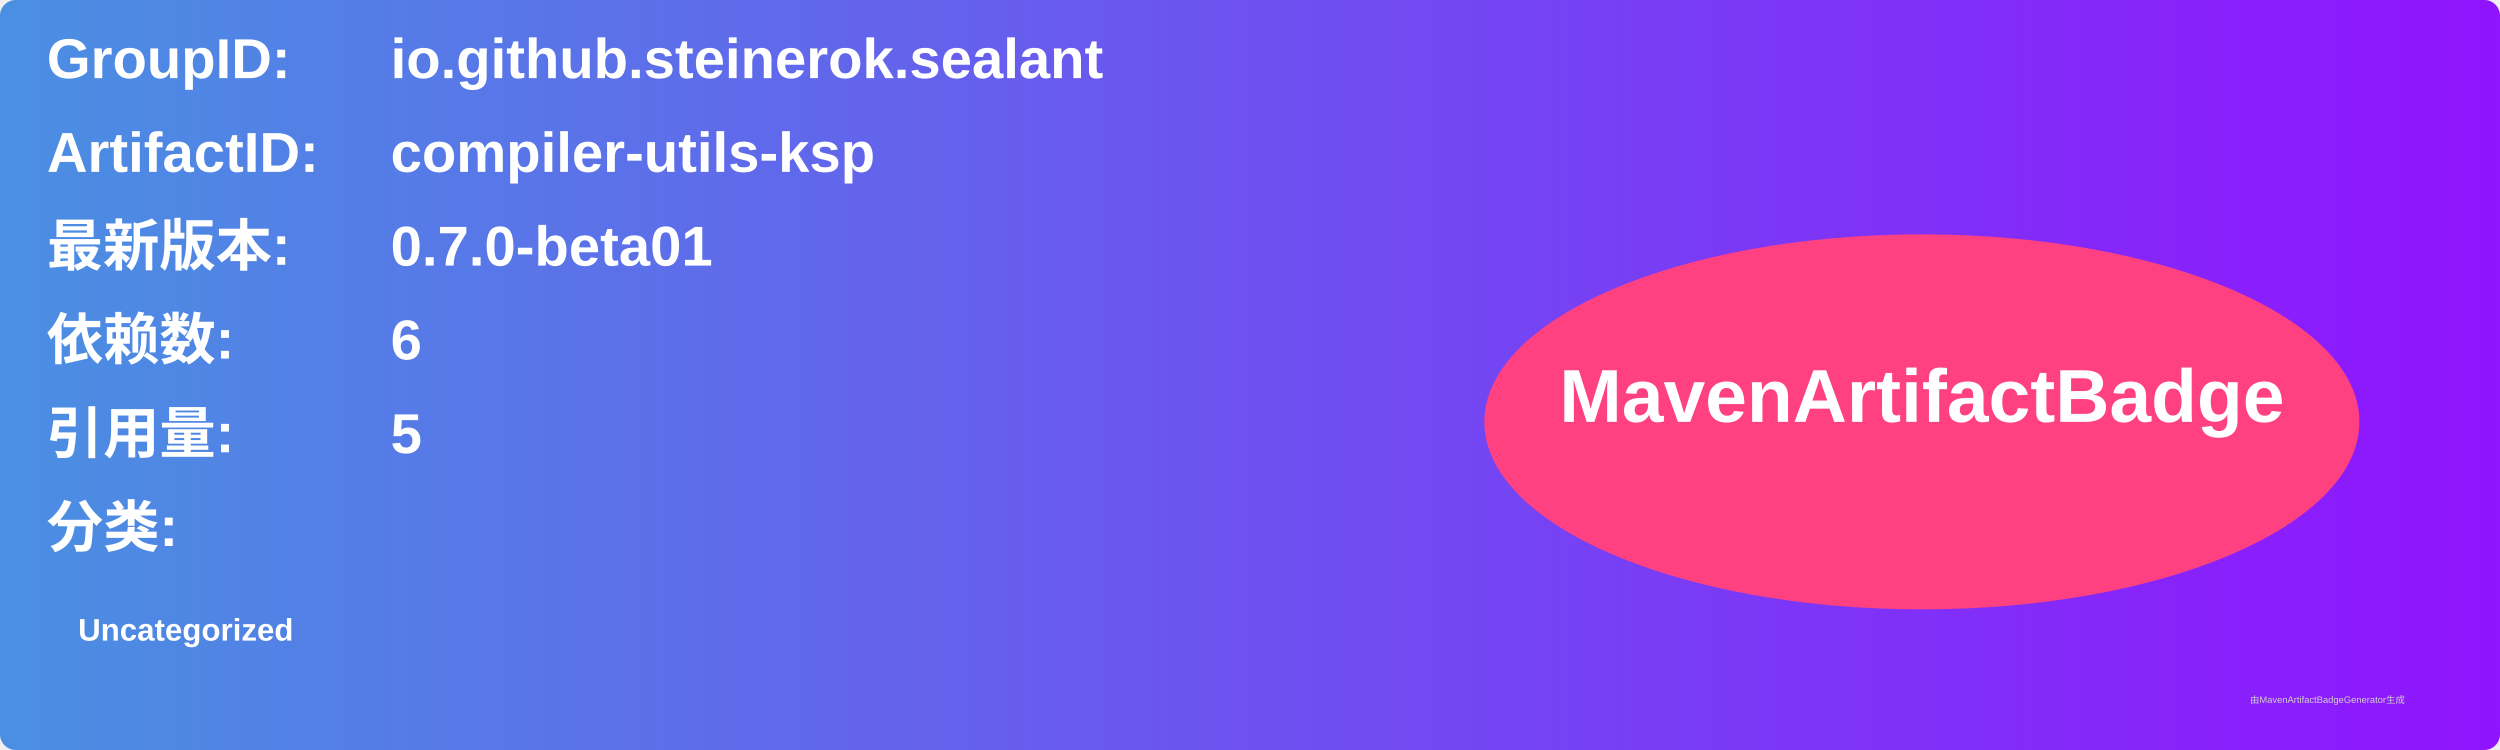
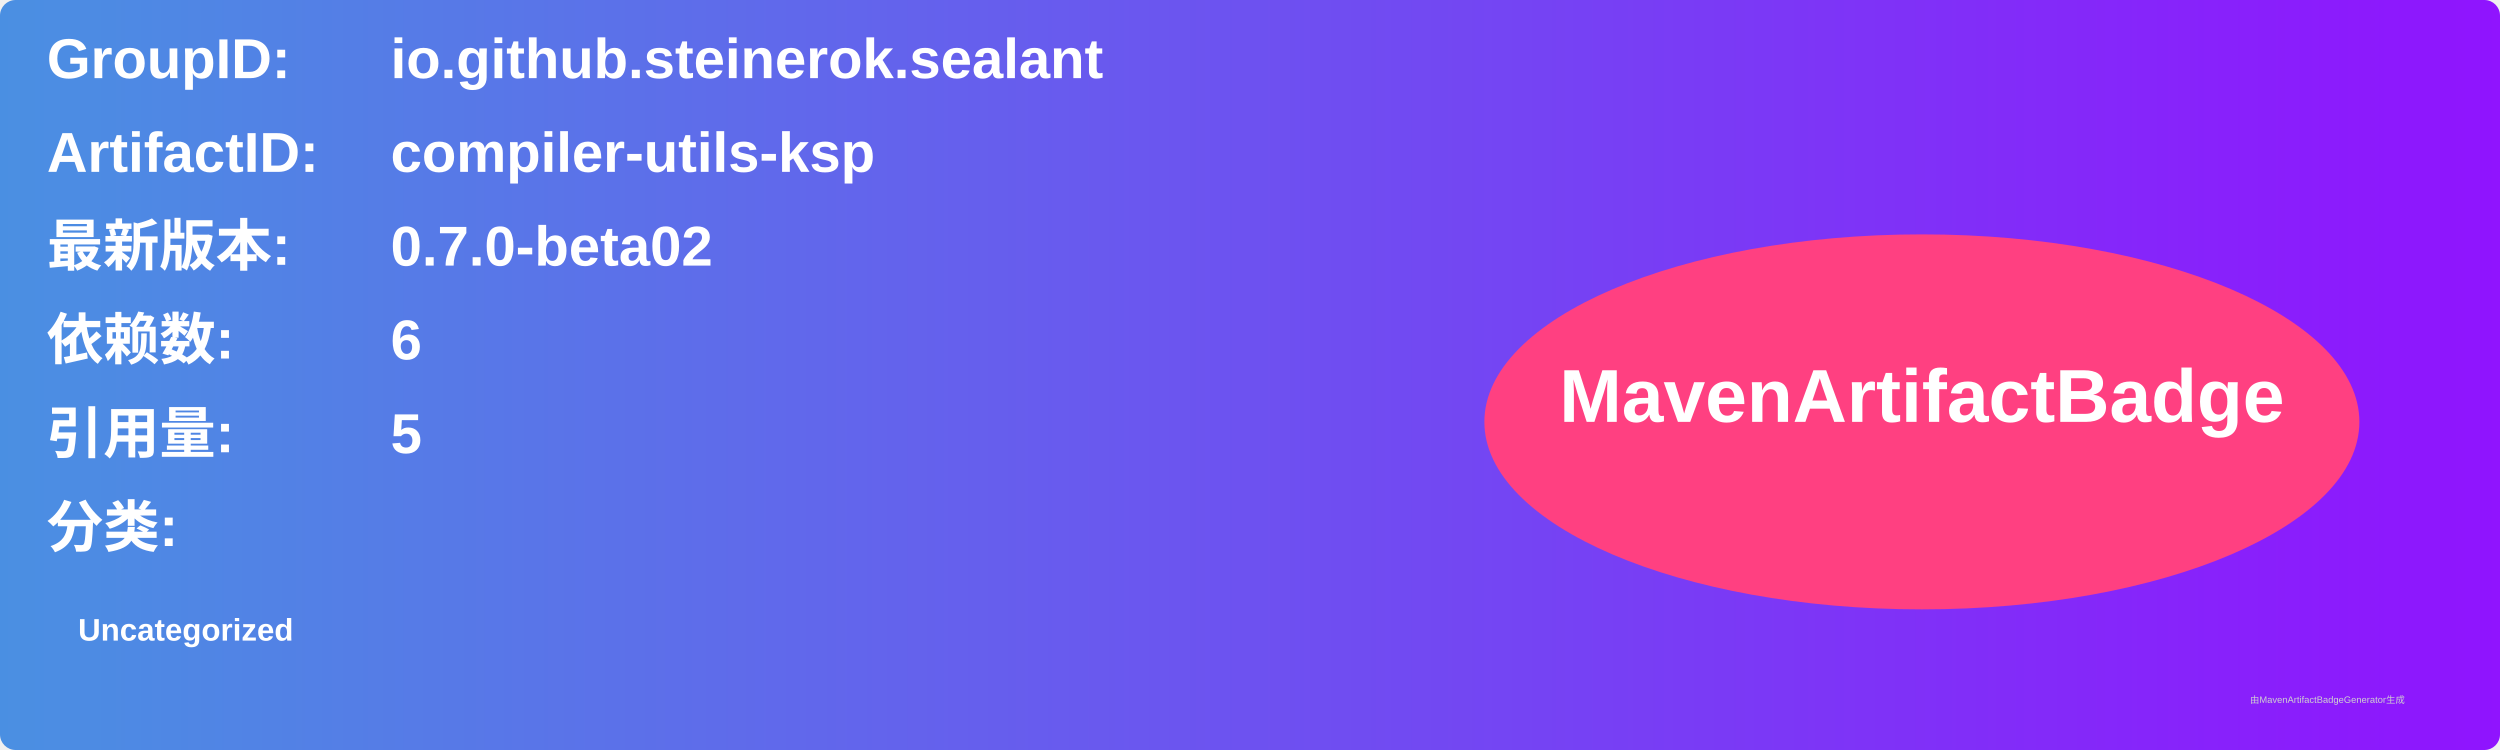
<svg xmlns="http://www.w3.org/2000/svg" width="800" height="240" viewBox="0 0 800 240">
  <linearGradient id="grad" x1="0%" y1="0%" x2="100%" y2="0%">
    <stop offset="0%" stop-color="#4a90e2" />
    <stop offset="100%" stop-color="#9013fe" />
  </linearGradient>
  <rect width="100%" height="100%" rx="5" ry="5" fill="url(#grad)" />
  <g transform="translate(15, 15)">
    <text x="0" y="10" font-family="Arial" font-size="18" fill="white" font-weight="bold" width="260">GroupID:</text>
    <text x="110" y="10" font-family="Arial" font-size="18" fill="white" font-weight="bold" width="460">io.github.steinerok.sealant</text>
    <text x="0" y="40" font-family="Arial" font-size="18" fill="white" font-weight="bold" width="260">ArtifactID:</text>
    <text x="110" y="40" font-family="Arial" font-size="18" fill="white" font-weight="bold" width="460">compiler-utils-ksp</text>
    <text x="0" y="70" font-family="Arial" font-size="18" fill="white" font-weight="bold">最新版本:</text>
    <text x="110" y="70" font-family="Arial" font-size="18" fill="white" font-weight="bold">
-       <tspan font-weight="bold">0.7.0-beta01</tspan>
+       <tspan font-weight="bold">0.7.0-beta02</tspan>
    </text>
    <text x="0" y="100" font-family="Arial" font-size="18" fill="white" font-weight="bold">依赖数: </text>
    <text x="110" y="100" font-family="Arial" font-size="18" fill="white">
      <tspan font-weight="bold">6</tspan>
    </text>
    <text x="0" y="130" font-family="Arial" font-size="18" fill="white" font-weight="bold">引用量: </text>
    <text x="110" y="130" font-family="Arial" font-size="18" fill="white">
      <tspan font-weight="bold">5</tspan>
    </text>
    <text x="0" y="160" font-family="Arial" font-size="18" fill="white" font-weight="bold">分类:</text>
    <text x="10" y="190" font-family="Arial" font-size="10" fill="white">
      <tspan font-weight="bold">Uncategorized</tspan>
    </text>
    <ellipse cx="600" cy="120" rx="140" ry="60" fill="#ff4081" />
    <text x="600" y="120" text-anchor="middle" font-family="Arial" font-size="24" fill="white" font-weight="bold">MavenArtifactBadge</text>
  </g>
  <text x="720" y="225" font-family="Arial" font-size="3" fill="#d0d0d0">由MavenArtifactBadgeGenerator生成</text>
</svg>
